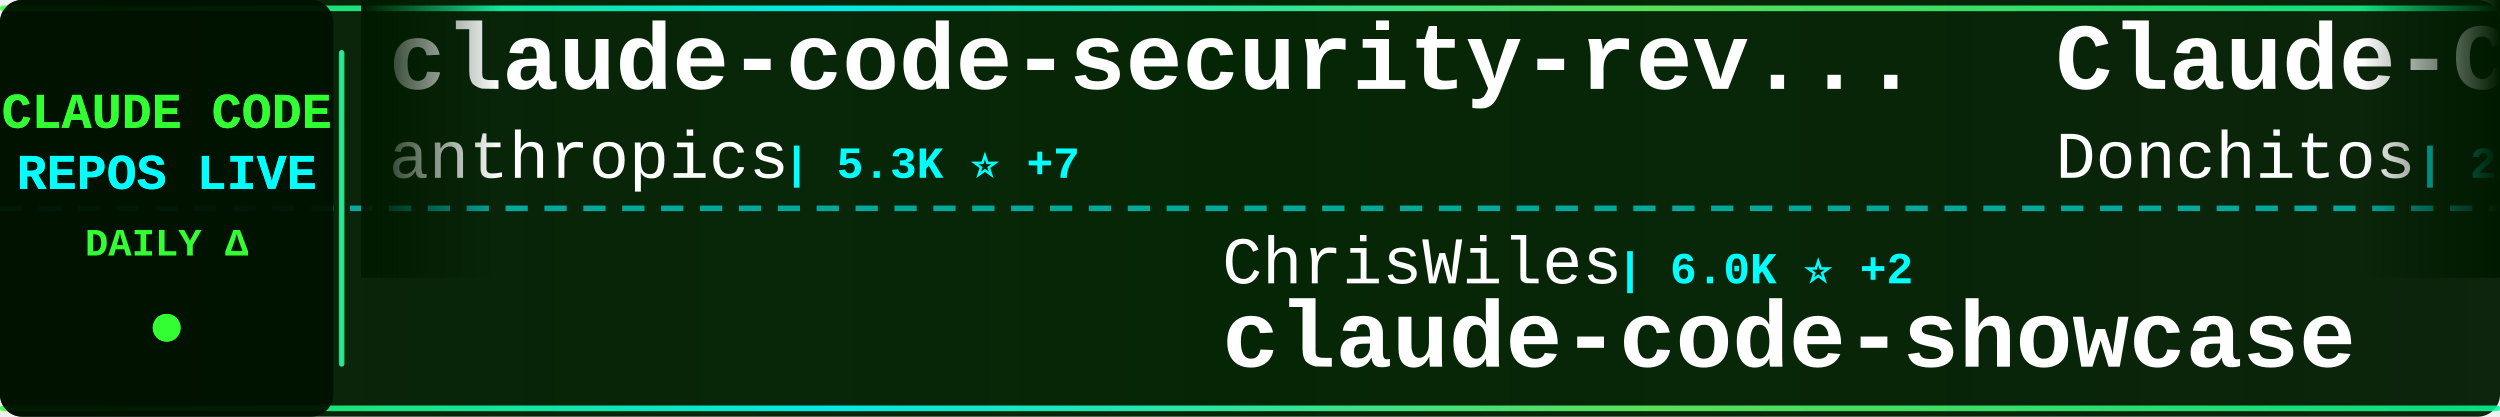
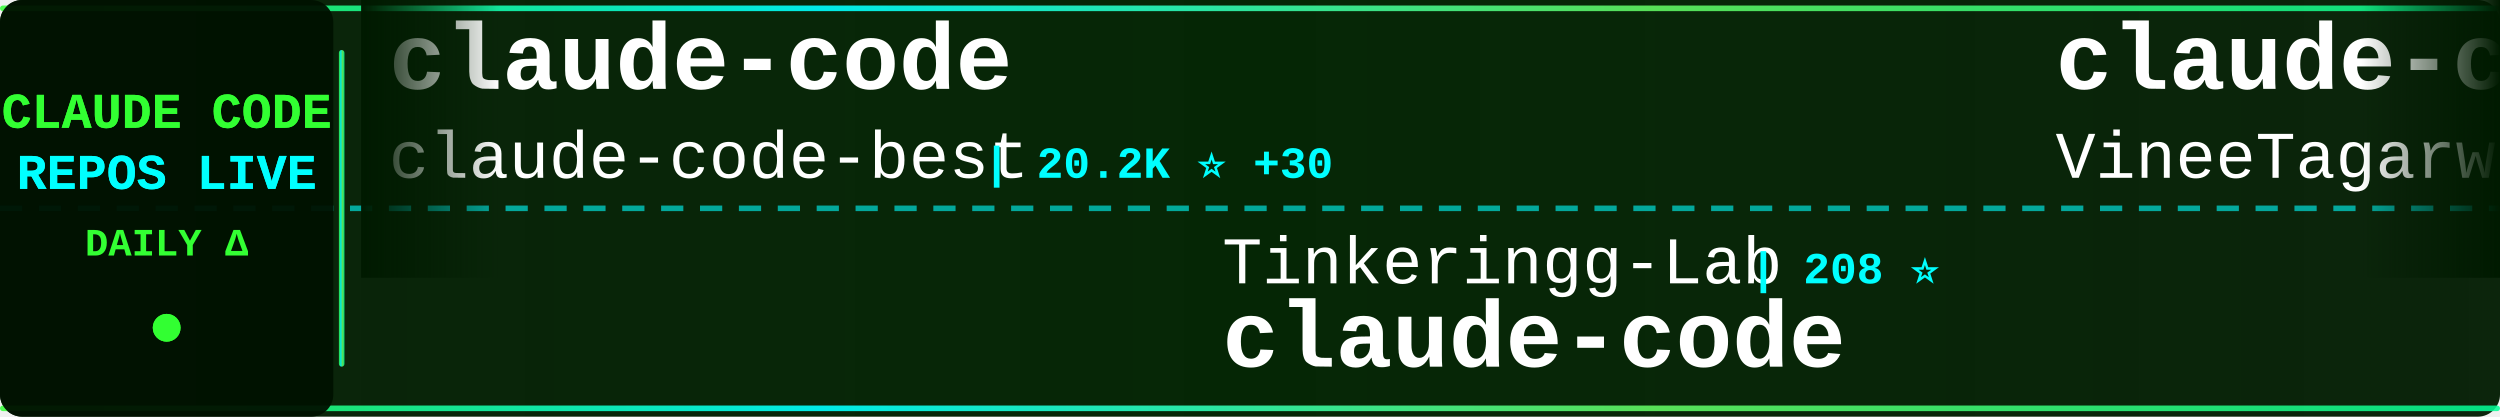
<svg xmlns="http://www.w3.org/2000/svg" width="900" height="150">
  <defs>
    <linearGradient id="tickerBg" x1="0%" y1="0%" x2="100%" y2="0%">
      <stop offset="0%" style="stop-color:#001a00;stop-opacity:0.95" />
      <stop offset="50%" style="stop-color:#002200;stop-opacity:0.98" />
      <stop offset="100%" style="stop-color:#001a00;stop-opacity:0.95" />
    </linearGradient>
    <linearGradient id="borderGrad" x1="0%" y1="0%" x2="100%" y2="0%">
      <stop offset="0%" style="stop-color:#33ff33;stop-opacity:0.85">
        <animate attributeName="stop-opacity" values="0.85;1;0.85" dur="2s" repeatCount="indefinite" />
      </stop>
      <stop offset="33%" style="stop-color:#00ffff;stop-opacity:0.9">
        <animate attributeName="stop-opacity" values="0.9;1;0.9" dur="2.2s" repeatCount="indefinite" />
      </stop>
      <stop offset="66%" style="stop-color:#66ff66;stop-opacity:0.85">
        <animate attributeName="stop-opacity" values="0.85;1;0.85" dur="1.8s" repeatCount="indefinite" />
      </stop>
      <stop offset="100%" style="stop-color:#00ff99;stop-opacity:0.85">
        <animate attributeName="stop-opacity" values="0.85;1;0.85" dur="2s" repeatCount="indefinite" />
      </stop>
    </linearGradient>
    <filter id="textGlow">
      <feGaussianBlur stdDeviation="0.1" result="coloredBlur" />
      <feMerge>
        <feMergeNode in="coloredBlur" />
        <feMergeNode in="SourceGraphic" />
      </feMerge>
    </filter>
    <filter id="metricGlow">
      <feGaussianBlur stdDeviation="0.2" result="coloredBlur" />
      <feMerge>
        <feMergeNode in="coloredBlur" />
        <feMergeNode in="SourceGraphic" />
      </feMerge>
    </filter>
    <linearGradient id="leftFade" x1="0%" y1="0%" x2="100%" y2="0%">
      <stop offset="0%" style="stop-color:#001a00;stop-opacity:1" />
      <stop offset="100%" style="stop-color:#001a00;stop-opacity:0" />
    </linearGradient>
    <linearGradient id="rightFade" x1="0%" y1="0%" x2="100%" y2="0%">
      <stop offset="0%" style="stop-color:#001a00;stop-opacity:0" />
      <stop offset="100%" style="stop-color:#001a00;stop-opacity:1" />
    </linearGradient>
  </defs>
  <rect width="900" height="150" fill="url(#tickerBg)" rx="8" />
  <rect x="0" y="2" width="900" height="2" fill="url(#borderGrad)" rx="1" />
  <rect x="0" y="146" width="900" height="2" fill="url(#borderGrad)" rx="1" />
  <line x1="0" y1="75" x2="900" y2="75" stroke="#00ffff" stroke-width="2" stroke-dasharray="8 6" opacity="0.6" />
  <rect x="0" y="0" width="120" height="150" fill="#001100" opacity="0.95" rx="8" />
  <text x="60" y="46" font-family="'Courier New', monospace" font-size="18" font-weight="bold" fill="#33ff33" text-anchor="middle" filter="url(#textGlow)">
    CLAUDE CODE
  </text>
  <text x="60" y="68" font-family="'Courier New', monospace" font-size="18" font-weight="bold" fill="#00ffff" text-anchor="middle" filter="url(#textGlow)">
    REPOS LIVE
  </text>
  <text x="60" y="92" font-family="'Courier New', monospace" font-size="14" font-weight="bold" fill="#33ff33" text-anchor="middle">
    DAILY Δ
  </text>
  <circle cx="60" cy="118" r="5" fill="#33ff33" filter="url(#metricGlow)">
    <animate attributeName="r" values="4;6;4" dur="1.5s" repeatCount="indefinite" />
    <animate attributeName="opacity" values="0.6;1;0.6" dur="1.5s" repeatCount="indefinite" />
  </circle>
  <rect x="122" y="18" width="2" height="114" fill="url(#borderGrad)" rx="1" />
  <clipPath id="tickerClip">
    <rect x="130" y="0" width="770" height="150" />
  </clipPath>
  <g clip-path="url(#tickerClip)">
    <g id="tickerItems">
      <animateTransform attributeName="transform" attributeType="XML" type="translate" from="0 0" to="-3000 0" dur="54s" repeatCount="indefinite" />
      <g transform="translate(0, 0)">
-         <text x="140" y="32" font-family="'Courier New', monospace" font-size="34" font-weight="bold" fill="#ffffff">claude-code-security-rev...</text>
-         <text x="140" y="64" font-family="'Courier New', monospace" font-size="24" font-weight="normal" fill="#ffffff" opacity="1.0">anthropics</text>
-         <text x="282" y="64" font-family="'Courier New', monospace" font-size="16" font-weight="bold" fill="#00ffff"> | 5.3K ⭐ +7</text>
+         <text x="140" y="32" font-family="'Courier New', monospace" font-size="34" font-weight="bold" fill="#ffffff">claude-code</text>
+         <text x="140" y="64" font-family="'Courier New', monospace" font-size="24" font-weight="normal" fill="#ffffff" opacity="1.0">claude-code-best</text>
+         <text x="354" y="64" font-family="'Courier New', monospace" font-size="16" font-weight="bold" fill="#00ffff"> | 20.2K ⭐ +30</text>
      </g>
      <g transform="translate(300, 0)">
-         <text x="140" y="102" font-family="'Courier New', monospace" font-size="24" font-weight="normal" fill="#ffffff" opacity="1.0">ChrisWiles</text>
-         <text x="282" y="102" font-family="'Courier New', monospace" font-size="16" font-weight="bold" fill="#00ffff"> | 6.0K ⭐ +2</text>
-         <text x="140" y="132" font-family="'Courier New', monospace" font-size="34" font-weight="bold" fill="#ffffff">claude-code-showcase</text>
+         <text x="140" y="102" font-family="'Courier New', monospace" font-size="24" font-weight="normal" fill="#ffffff" opacity="1.0">Tinkeringg-Lab</text>
+         <text x="330" y="102" font-family="'Courier New', monospace" font-size="16" font-weight="bold" fill="#00ffff"> | 208 ⭐</text>
+         <text x="140" y="132" font-family="'Courier New', monospace" font-size="34" font-weight="bold" fill="#ffffff">claude-code</text>
      </g>
      <g transform="translate(600, 0)">
-         <text x="140" y="32" font-family="'Courier New', monospace" font-size="34" font-weight="bold" fill="#ffffff">Claude-Code-Game-Studios</text>
-         <text x="140" y="64" font-family="'Courier New', monospace" font-size="24" font-weight="normal" fill="#ffffff" opacity="1.0">Donchitos</text>
-         <text x="270" y="64" font-family="'Courier New', monospace" font-size="16" font-weight="bold" fill="#00ffff"> | 22.0K ⭐ +48</text>
+         <text x="140" y="32" font-family="'Courier New', monospace" font-size="34" font-weight="bold" fill="#ffffff">claude-code</text>
+         <text x="140" y="64" font-family="'Courier New', monospace" font-size="24" font-weight="normal" fill="#ffffff" opacity="1.0">VineeTagarwaL-code</text>
+         <text x="378" y="64" font-family="'Courier New', monospace" font-size="16" font-weight="bold" fill="#00ffff"> | 276 ⭐</text>
      </g>
      <g transform="translate(900, 0)">
-         <text x="140" y="102" font-family="'Courier New', monospace" font-size="24" font-weight="normal" fill="#ffffff" opacity="1.0">Windy3f3f3f3f</text>
-         <text x="318" y="102" font-family="'Courier New', monospace" font-size="16" font-weight="bold" fill="#00ffff"> | 2.7K ⭐ +5</text>
-         <text x="140" y="132" font-family="'Courier New', monospace" font-size="34" font-weight="bold" fill="#ffffff">how-claude-code-works</text>
+         <text x="140" y="102" font-family="'Courier New', monospace" font-size="24" font-weight="normal" fill="#ffffff" opacity="1.0">FlorianBruniaux</text>
+         <text x="342" y="102" font-family="'Courier New', monospace" font-size="16" font-weight="bold" fill="#00ffff"> | 5.1K ⭐ +23</text>
+         <text x="140" y="132" font-family="'Courier New', monospace" font-size="34" font-weight="bold" fill="#ffffff">claude-code-ultimate-gui...</text>
      </g>
      <g transform="translate(1200, 0)">
-         <text x="140" y="32" font-family="'Courier New', monospace" font-size="34" font-weight="bold" fill="#ffffff">claude-code-rust</text>
-         <text x="140" y="64" font-family="'Courier New', monospace" font-size="24" font-weight="normal" fill="#ffffff" opacity="1.0">lorryjovens-hub</text>
-         <text x="342" y="64" font-family="'Courier New', monospace" font-size="16" font-weight="bold" fill="#00ffff"> | 1.6K ⭐</text>
+         <text x="140" y="32" font-family="'Courier New', monospace" font-size="34" font-weight="bold" fill="#ffffff">claude-code-harness</text>
+         <text x="140" y="64" font-family="'Courier New', monospace" font-size="24" font-weight="normal" fill="#ffffff" opacity="1.0">Chachamaru127</text>
+         <text x="318" y="64" font-family="'Courier New', monospace" font-size="16" font-weight="bold" fill="#00ffff"> | 2.8K ⭐ +17</text>
      </g>
      <g transform="translate(1500, 0)">
-         <text x="140" y="102" font-family="'Courier New', monospace" font-size="24" font-weight="normal" fill="#ffffff" opacity="1.0">ykdojo</text>
-         <text x="234" y="102" font-family="'Courier New', monospace" font-size="16" font-weight="bold" fill="#00ffff"> | 8.9K ⭐ +12</text>
-         <text x="140" y="132" font-family="'Courier New', monospace" font-size="34" font-weight="bold" fill="#ffffff">claude-code-tips</text>
+         <text x="140" y="102" font-family="'Courier New', monospace" font-size="24" font-weight="normal" fill="#ffffff" opacity="1.0">777genius</text>
+         <text x="270" y="102" font-family="'Courier New', monospace" font-size="16" font-weight="bold" fill="#00ffff"> | 914 ⭐</text>
+         <text x="140" y="132" font-family="'Courier New', monospace" font-size="34" font-weight="bold" fill="#ffffff">claude-code-source-code</text>
      </g>
      <g transform="translate(1800, 0)">
-         <text x="140" y="32" font-family="'Courier New', monospace" font-size="34" font-weight="bold" fill="#ffffff">CLIProxyAPI</text>
-         <text x="140" y="64" font-family="'Courier New', monospace" font-size="24" font-weight="normal" fill="#ffffff" opacity="1.0">router-for-me</text>
-         <text x="318" y="64" font-family="'Courier New', monospace" font-size="16" font-weight="bold" fill="#00ffff"> | 38.1K ⭐ +85</text>
+         <text x="140" y="32" font-family="'Courier New', monospace" font-size="34" font-weight="bold" fill="#ffffff">claude-code-source</text>
+         <text x="140" y="64" font-family="'Courier New', monospace" font-size="24" font-weight="normal" fill="#ffffff" opacity="1.0">JrCx7scC</text>
+         <text x="258" y="64" font-family="'Courier New', monospace" font-size="16" font-weight="bold" fill="#00ffff"> | 370 ⭐</text>
      </g>
      <g transform="translate(2100, 0)">
-         <text x="140" y="102" font-family="'Courier New', monospace" font-size="24" font-weight="normal" fill="#ffffff" opacity="1.0">AprilNEA</text>
-         <text x="258" y="102" font-family="'Courier New', monospace" font-size="16" font-weight="bold" fill="#00ffff"> | 388 ⭐</text>
-         <text x="140" y="132" font-family="'Courier New', monospace" font-size="34" font-weight="bold" fill="#ffffff">claude-code-source</text>
+         <text x="140" y="102" font-family="'Courier New', monospace" font-size="24" font-weight="normal" fill="#ffffff" opacity="1.0">huangjia2019</text>
+         <text x="306" y="102" font-family="'Courier New', monospace" font-size="16" font-weight="bold" fill="#00ffff"> | 870 ⭐ +8</text>
+         <text x="140" y="132" font-family="'Courier New', monospace" font-size="34" font-weight="bold" fill="#ffffff">claude-code-engineering</text>
      </g>
      <g transform="translate(2400, 0)">
-         <text x="140" y="32" font-family="'Courier New', monospace" font-size="34" font-weight="bold" fill="#ffffff">ralph-claude-code</text>
-         <text x="140" y="64" font-family="'Courier New', monospace" font-size="24" font-weight="normal" fill="#ffffff" opacity="1.0">frankbria</text>
-         <text x="270" y="64" font-family="'Courier New', monospace" font-size="16" font-weight="bold" fill="#00ffff"> | 9.4K ⭐ +9</text>
+         <text x="140" y="32" font-family="'Courier New', monospace" font-size="34" font-weight="bold" fill="#ffffff">claude-code-video-toolki...</text>
+         <text x="140" y="64" font-family="'Courier New', monospace" font-size="24" font-weight="normal" fill="#ffffff" opacity="1.0">digitalsamba</text>
+         <text x="306" y="64" font-family="'Courier New', monospace" font-size="16" font-weight="bold" fill="#00ffff"> | 1.6K ⭐ +19</text>
      </g>
      <g transform="translate(2700, 0)">
-         <text x="140" y="102" font-family="'Courier New', monospace" font-size="24" font-weight="normal" fill="#ffffff" opacity="1.0">ghuntley</text>
-         <text x="258" y="102" font-family="'Courier New', monospace" font-size="16" font-weight="bold" fill="#00ffff"> | 985 ⭐</text>
-         <text x="140" y="132" font-family="'Courier New', monospace" font-size="34" font-weight="bold" fill="#ffffff">claude-code-source-code-...</text>
+         <text x="140" y="102" font-family="'Courier New', monospace" font-size="24" font-weight="normal" fill="#ffffff" opacity="1.0">musistudio</text>
+         <text x="282" y="102" font-family="'Courier New', monospace" font-size="16" font-weight="bold" fill="#00ffff"> | 35.2K ⭐ +43</text>
+         <text x="140" y="132" font-family="'Courier New', monospace" font-size="34" font-weight="bold" fill="#ffffff">claude-code-router</text>
      </g>
      <g transform="translate(3000, 0)">
-         <text x="140" y="32" font-family="'Courier New', monospace" font-size="34" font-weight="bold" fill="#ffffff">claude-code-security-rev...</text>
-         <text x="140" y="64" font-family="'Courier New', monospace" font-size="24" font-weight="normal" fill="#ffffff" opacity="1.0">anthropics</text>
-         <text x="282" y="64" font-family="'Courier New', monospace" font-size="16" font-weight="bold" fill="#00ffff"> | 5.3K ⭐ +7</text>
+         <text x="140" y="32" font-family="'Courier New', monospace" font-size="34" font-weight="bold" fill="#ffffff">claude-code</text>
+         <text x="140" y="64" font-family="'Courier New', monospace" font-size="24" font-weight="normal" fill="#ffffff" opacity="1.0">claude-code-best</text>
+         <text x="354" y="64" font-family="'Courier New', monospace" font-size="16" font-weight="bold" fill="#00ffff"> | 20.2K ⭐ +30</text>
      </g>
      <g transform="translate(3300, 0)">
-         <text x="140" y="102" font-family="'Courier New', monospace" font-size="24" font-weight="normal" fill="#ffffff" opacity="1.0">ChrisWiles</text>
-         <text x="282" y="102" font-family="'Courier New', monospace" font-size="16" font-weight="bold" fill="#00ffff"> | 6.0K ⭐ +2</text>
-         <text x="140" y="132" font-family="'Courier New', monospace" font-size="34" font-weight="bold" fill="#ffffff">claude-code-showcase</text>
+         <text x="140" y="102" font-family="'Courier New', monospace" font-size="24" font-weight="normal" fill="#ffffff" opacity="1.0">Tinkeringg-Lab</text>
+         <text x="330" y="102" font-family="'Courier New', monospace" font-size="16" font-weight="bold" fill="#00ffff"> | 208 ⭐</text>
+         <text x="140" y="132" font-family="'Courier New', monospace" font-size="34" font-weight="bold" fill="#ffffff">claude-code</text>
      </g>
      <g transform="translate(3600, 0)">
-         <text x="140" y="32" font-family="'Courier New', monospace" font-size="34" font-weight="bold" fill="#ffffff">Claude-Code-Game-Studios</text>
-         <text x="140" y="64" font-family="'Courier New', monospace" font-size="24" font-weight="normal" fill="#ffffff" opacity="1.0">Donchitos</text>
-         <text x="270" y="64" font-family="'Courier New', monospace" font-size="16" font-weight="bold" fill="#00ffff"> | 22.0K ⭐ +48</text>
+         <text x="140" y="32" font-family="'Courier New', monospace" font-size="34" font-weight="bold" fill="#ffffff">claude-code</text>
+         <text x="140" y="64" font-family="'Courier New', monospace" font-size="24" font-weight="normal" fill="#ffffff" opacity="1.0">VineeTagarwaL-code</text>
+         <text x="378" y="64" font-family="'Courier New', monospace" font-size="16" font-weight="bold" fill="#00ffff"> | 276 ⭐</text>
      </g>
      <g transform="translate(3900, 0)">
-         <text x="140" y="102" font-family="'Courier New', monospace" font-size="24" font-weight="normal" fill="#ffffff" opacity="1.0">Windy3f3f3f3f</text>
-         <text x="318" y="102" font-family="'Courier New', monospace" font-size="16" font-weight="bold" fill="#00ffff"> | 2.7K ⭐ +5</text>
-         <text x="140" y="132" font-family="'Courier New', monospace" font-size="34" font-weight="bold" fill="#ffffff">how-claude-code-works</text>
+         <text x="140" y="102" font-family="'Courier New', monospace" font-size="24" font-weight="normal" fill="#ffffff" opacity="1.0">FlorianBruniaux</text>
+         <text x="342" y="102" font-family="'Courier New', monospace" font-size="16" font-weight="bold" fill="#00ffff"> | 5.1K ⭐ +23</text>
+         <text x="140" y="132" font-family="'Courier New', monospace" font-size="34" font-weight="bold" fill="#ffffff">claude-code-ultimate-gui...</text>
      </g>
    </g>
  </g>
  <rect x="130" y="0" width="50" height="100" fill="url(#leftFade)" />
  <rect x="850" y="0" width="50" height="100" fill="url(#rightFade)" />
</svg>
